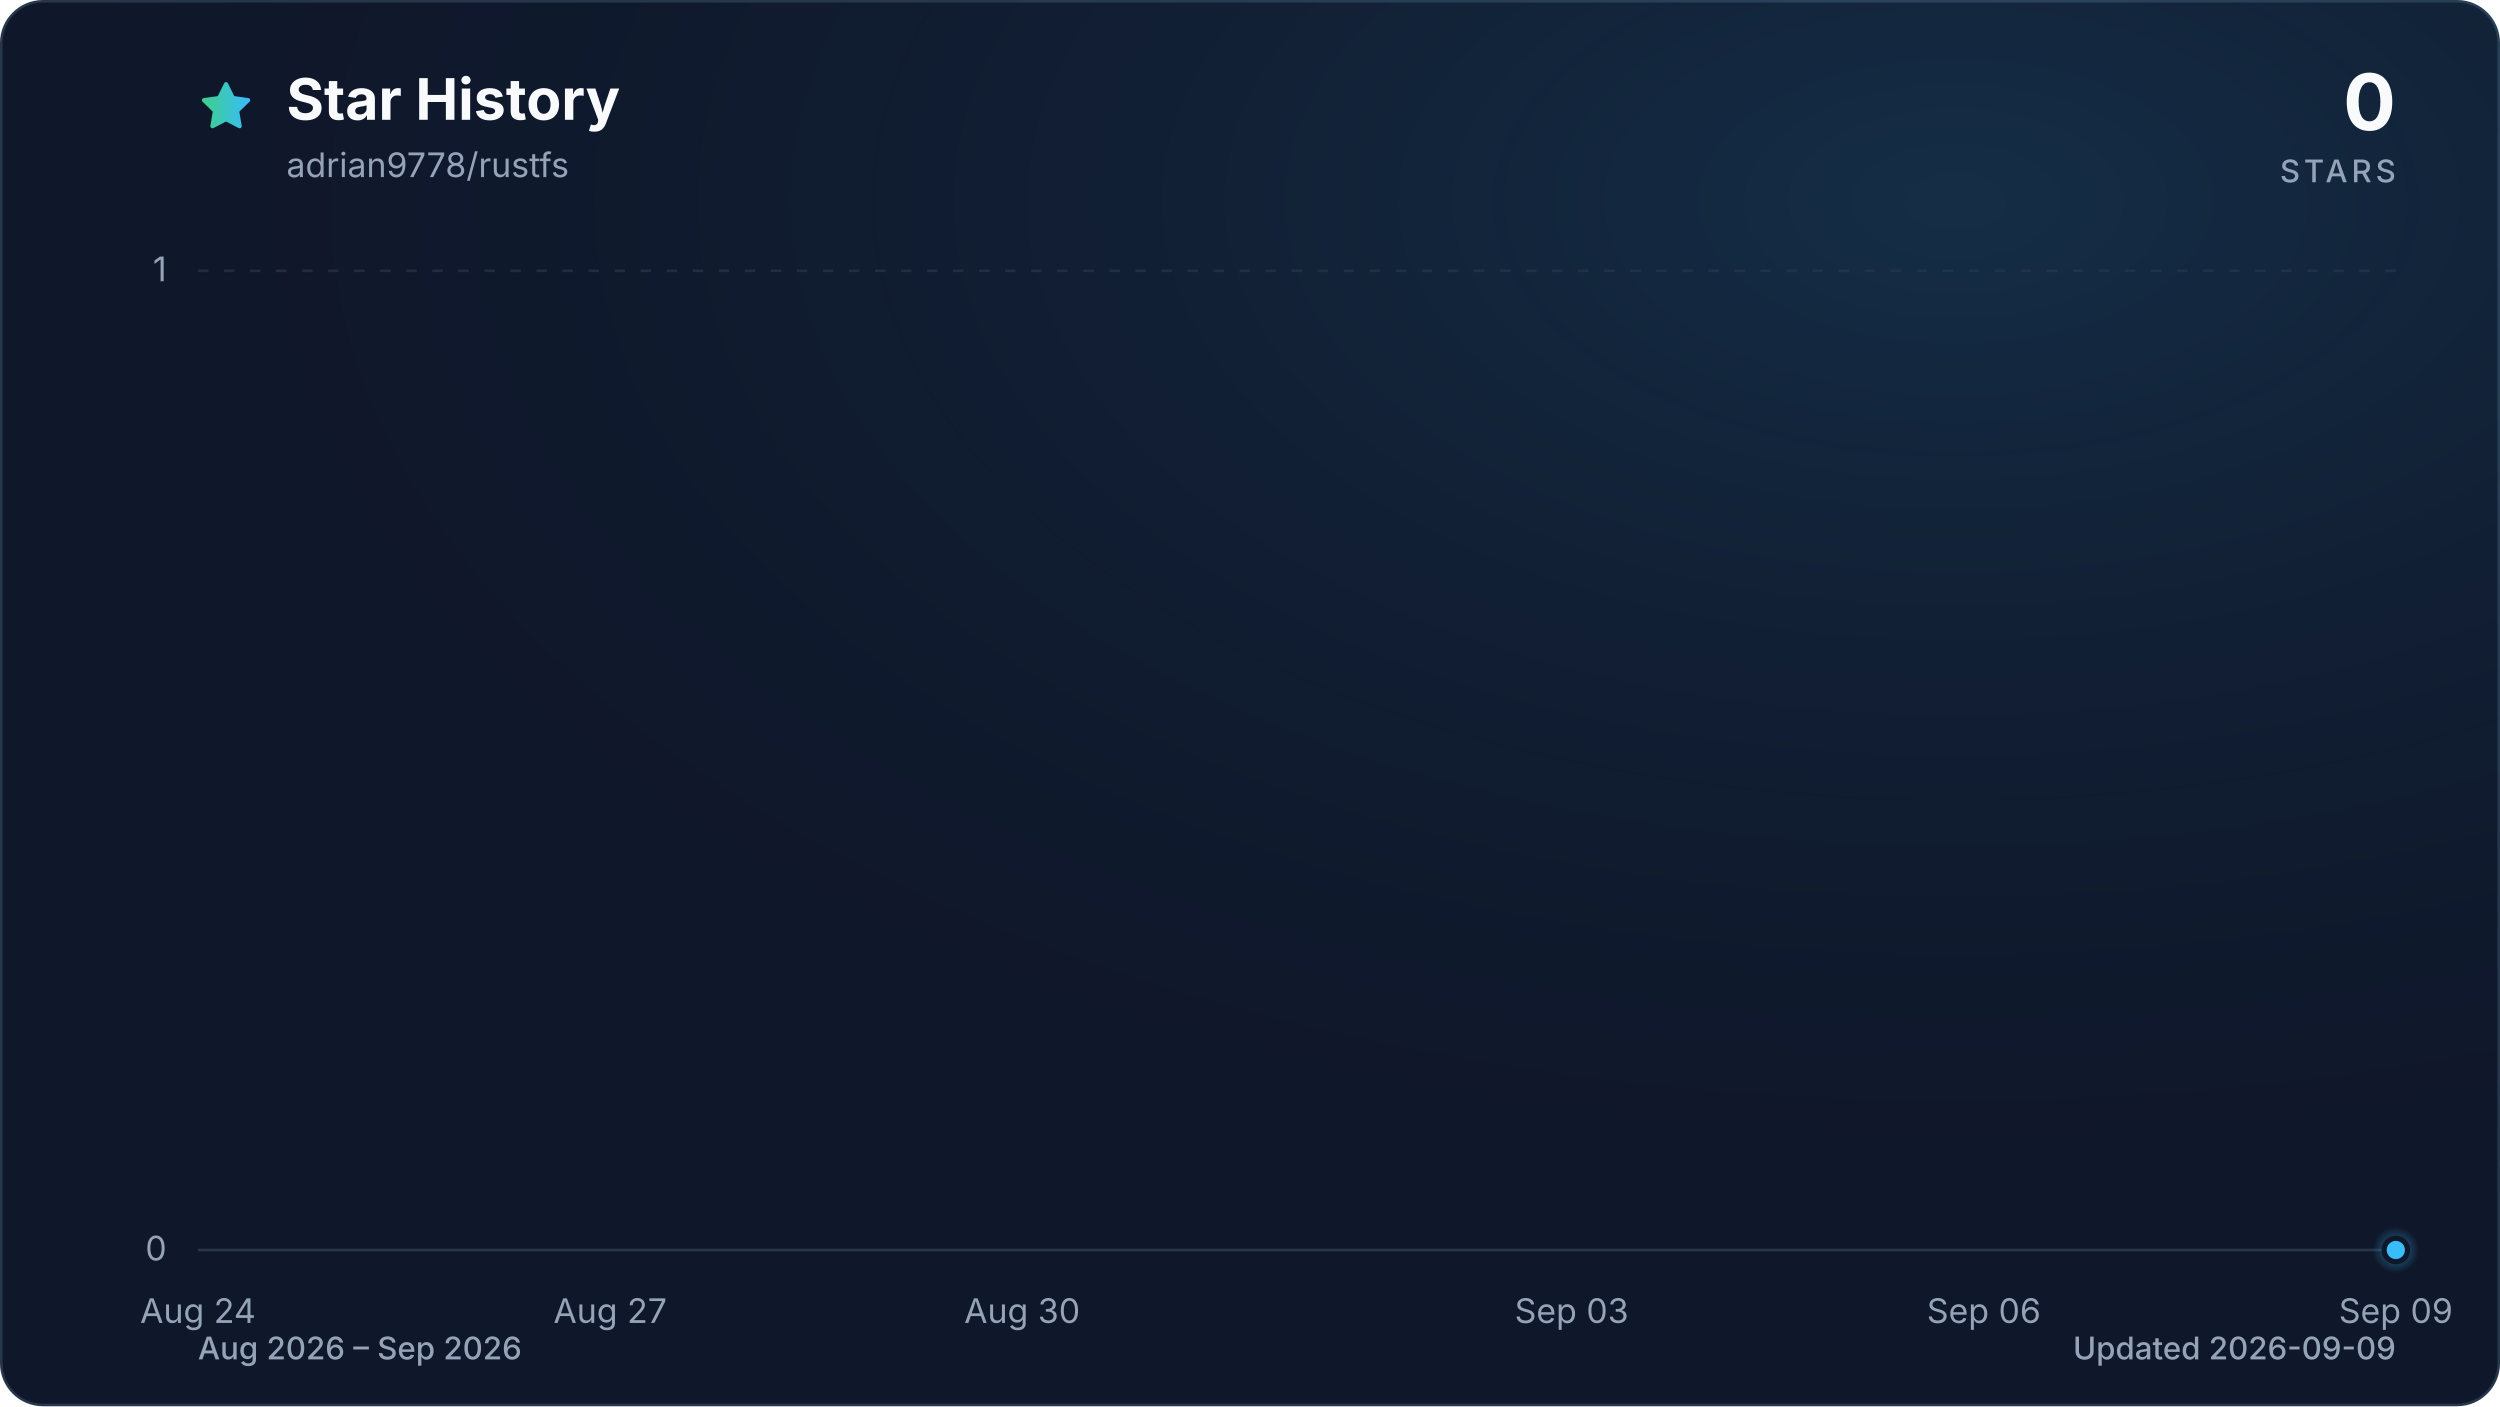
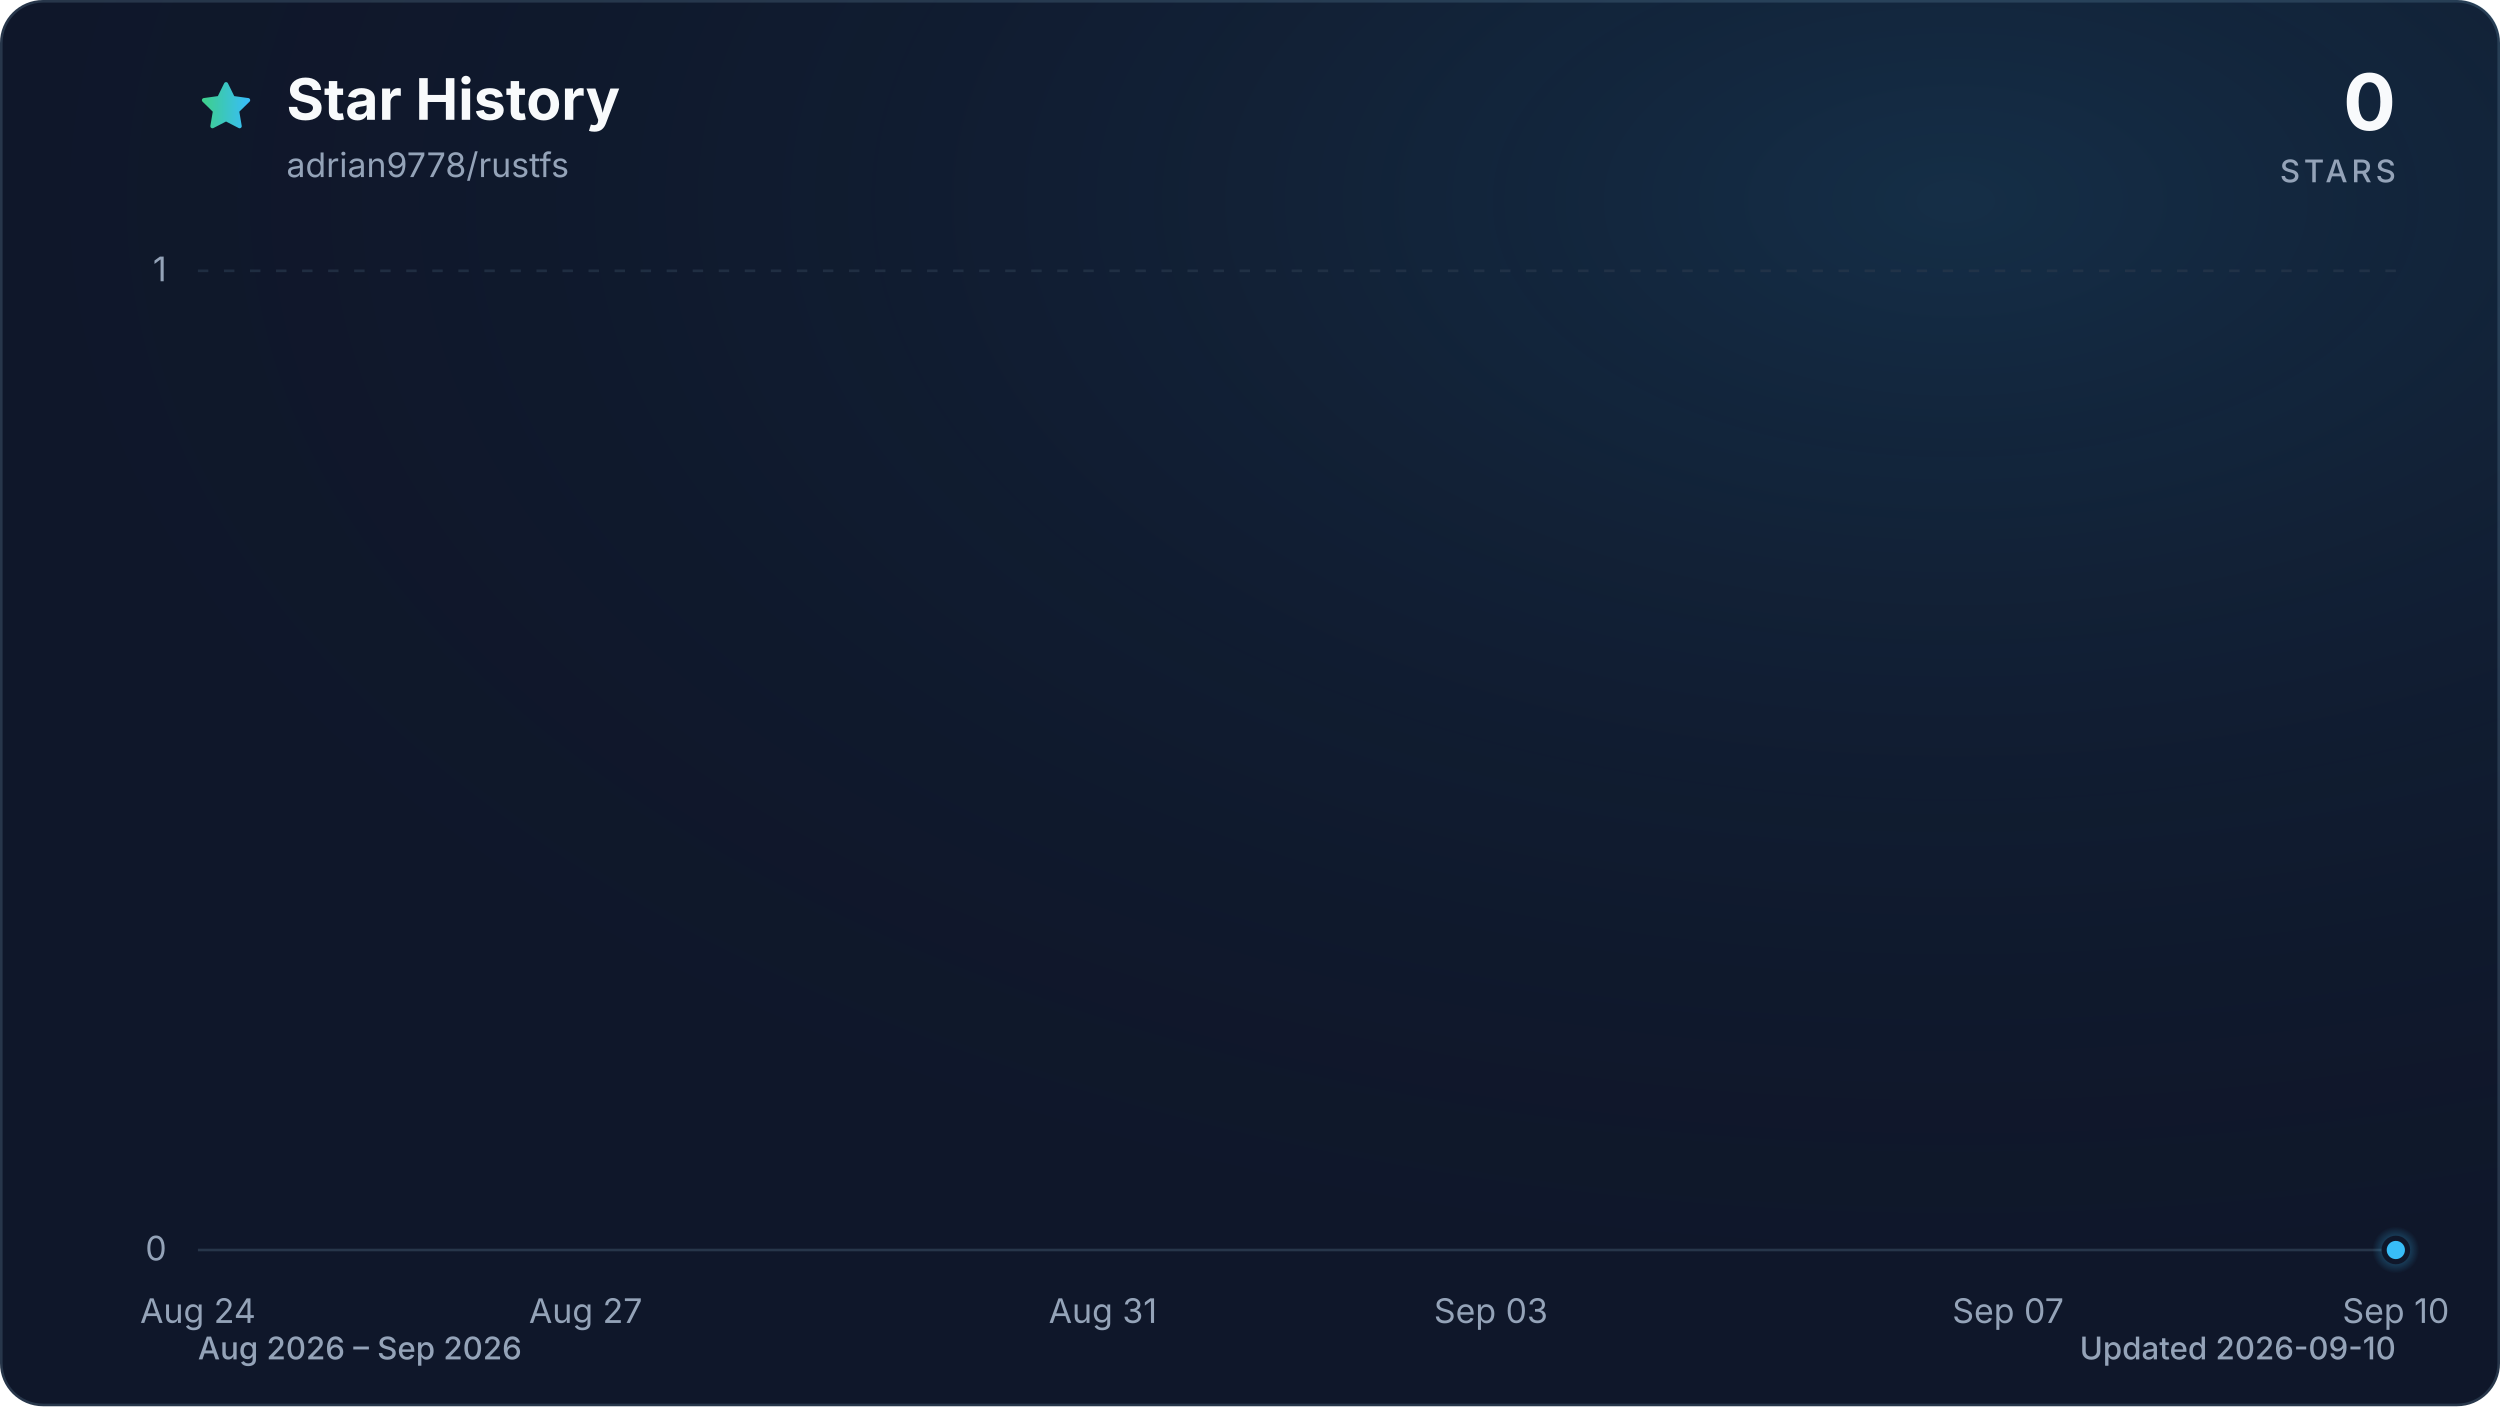
<svg xmlns="http://www.w3.org/2000/svg" viewBox="0 0 960 540" role="img" aria-labelledby="title description" data-style="gradient" data-variant="glow" data-animated="true">
  <defs>
    <linearGradient id="trend" x1="0" y1="0" x2="1" y2="0">
      <stop offset="0%" stop-color="#3ecf8e" />
      <stop offset="100%" stop-color="#38bdf8" />
    </linearGradient>
    <linearGradient id="area" x1="0" y1="0" x2="0" y2="1">
      <stop offset="0%" stop-color="#3ecf8e" stop-opacity="0.30" />
      <stop offset="55%" stop-color="#38bdf8" stop-opacity="0.10" />
      <stop offset="100%" stop-color="#38bdf8" stop-opacity="0.01" />
    </linearGradient>
    <radialGradient id="marker-halo" cx="50%" cy="50%" r="50%">
      <stop offset="0%" stop-color="#38bdf8" stop-opacity="0.55" />
      <stop offset="100%" stop-color="#38bdf8" stop-opacity="0" />
    </radialGradient>
    <radialGradient id="surface-glow" cx="78%" cy="14%" r="80%">
      <stop offset="0%" stop-color="#38bdf8" stop-opacity="0.14" />
      <stop offset="100%" stop-color="#0f172a" stop-opacity="0" />
    </radialGradient>
    <filter id="trend-glow" x="-20%" y="-20%" width="140%" height="140%">
      <feGaussianBlur stdDeviation="7" />
    </filter>
  </defs>
  <style>
.trend-enter{transform-box:fill-box;transform-origin:center;animation:trend-enter 520ms cubic-bezier(0.16,1,0.3,1)}
.marker-enter{transform-box:fill-box;transform-origin:center;animation:marker-enter 320ms cubic-bezier(0.16,1,0.3,1) 200ms both}
.marker-pulse{transform-box:fill-box;transform-origin:center;animation:marker-pulse 2.6s ease-out infinite}
@keyframes trend-enter{from{opacity:.35;transform:translateY(10px)}to{opacity:1;transform:translateY(0)}}
@keyframes marker-enter{from{opacity:0;transform:scale(.4)}to{opacity:1;transform:scale(1)}}
@keyframes marker-pulse{0%{opacity:.5;transform:scale(.7)}70%,100%{opacity:0;transform:scale(2.1)}}
@media (prefers-reduced-motion:reduce){.trend-enter,.marker-enter,.marker-pulse{animation:none!important}}
@media (prefers-reduced-motion:reduce){.marker-pulse{opacity:0}}
</style>
  <rect x="0.5" y="0.5" width="959" height="539" fill="#0f172a" stroke="#27364a" stroke-width="1" rx="16" />
  <rect width="960" height="540" fill="url(#surface-glow)" rx="16" />
  <path d="M12 2.6l2.9 5.9 6.5.9-4.7 4.6 1.1 6.5-5.8-3-5.8 3 1.1-6.5-4.7-4.6 6.5-.9L12 2.6Z" transform="translate(76 30) scale(.9)" fill="url(#trend)" stroke="url(#trend)" stroke-width="1.8" stroke-linejoin="round" aria-hidden="true" />
  <text x="110" y="46" fill="#f8fafc" font-family="ui-sans-serif, system-ui, -apple-system, BlinkMacSystemFont, 'Segoe UI', sans-serif" font-size="22" font-weight="700">Star History</text>
  <text x="110" y="68" fill="#94a3b8" font-family="ui-sans-serif, system-ui, -apple-system, BlinkMacSystemFont, 'Segoe UI', sans-serif" font-size="13">adrian9778/rustfs</text>
  <text x="920" y="50" fill="#f8fafc" font-family="ui-sans-serif, system-ui, -apple-system, BlinkMacSystemFont, 'Segoe UI', sans-serif" font-size="30" font-weight="700" text-anchor="end">0</text>
  <text x="920" y="70" fill="#94a3b8" font-family="ui-sans-serif, system-ui, -apple-system, BlinkMacSystemFont, 'Segoe UI', sans-serif" font-size="12" font-weight="500" letter-spacing="1.5" text-anchor="end">STARS</text>
  <line x1="76" y1="480.0" x2="920" y2="480.0" stroke="#27364a" stroke-width="1" stroke-dasharray="0" opacity="1" />
  <text x="64" y="484.0" fill="#94a3b8" font-family="ui-sans-serif, system-ui, -apple-system, BlinkMacSystemFont, 'Segoe UI', sans-serif" font-size="13" text-anchor="end">0</text>
  <line x1="76" y1="104.0" x2="920" y2="104.0" stroke="#27364a" stroke-width="1" stroke-dasharray="4 6" opacity="0.7" />
  <text x="64" y="108.0" fill="#94a3b8" font-family="ui-sans-serif, system-ui, -apple-system, BlinkMacSystemFont, 'Segoe UI', sans-serif" font-size="13" text-anchor="end">1</text>
  <text x="76.0" y="508" fill="#94a3b8" font-family="ui-sans-serif, system-ui, -apple-system, BlinkMacSystemFont, 'Segoe UI', sans-serif" font-size="13" text-anchor="middle">Aug 24</text>
-   <text x="234.3" y="508" fill="#94a3b8" font-family="ui-sans-serif, system-ui, -apple-system, BlinkMacSystemFont, 'Segoe UI', sans-serif" font-size="13" text-anchor="middle">Aug 27</text>
-   <text x="392.5" y="508" fill="#94a3b8" font-family="ui-sans-serif, system-ui, -apple-system, BlinkMacSystemFont, 'Segoe UI', sans-serif" font-size="13" text-anchor="middle">Aug 30</text>
-   <text x="603.5" y="508" fill="#94a3b8" font-family="ui-sans-serif, system-ui, -apple-system, BlinkMacSystemFont, 'Segoe UI', sans-serif" font-size="13" text-anchor="middle">Sep 03</text>
-   <text x="761.8" y="508" fill="#94a3b8" font-family="ui-sans-serif, system-ui, -apple-system, BlinkMacSystemFont, 'Segoe UI', sans-serif" font-size="13" text-anchor="middle">Sep 06</text>
-   <text x="920.0" y="508" fill="#94a3b8" font-family="ui-sans-serif, system-ui, -apple-system, BlinkMacSystemFont, 'Segoe UI', sans-serif" font-size="13" text-anchor="middle">Sep 09</text>
+   <text x="224.9" y="508" fill="#94a3b8" font-family="ui-sans-serif, system-ui, -apple-system, BlinkMacSystemFont, 'Segoe UI', sans-serif" font-size="13" text-anchor="middle">Aug 27</text>
+   <text x="423.5" y="508" fill="#94a3b8" font-family="ui-sans-serif, system-ui, -apple-system, BlinkMacSystemFont, 'Segoe UI', sans-serif" font-size="13" text-anchor="middle">Aug 31</text>
+   <text x="572.5" y="508" fill="#94a3b8" font-family="ui-sans-serif, system-ui, -apple-system, BlinkMacSystemFont, 'Segoe UI', sans-serif" font-size="13" text-anchor="middle">Sep 03</text>
+   <text x="771.1" y="508" fill="#94a3b8" font-family="ui-sans-serif, system-ui, -apple-system, BlinkMacSystemFont, 'Segoe UI', sans-serif" font-size="13" text-anchor="middle">Sep 07</text>
+   <text x="920.0" y="508" fill="#94a3b8" font-family="ui-sans-serif, system-ui, -apple-system, BlinkMacSystemFont, 'Segoe UI', sans-serif" font-size="13" text-anchor="middle">Sep 10</text>
  <g class="trend-enter">
-     <path d="M 76.0 480.0 C 93.6 480.0, 111.2 480.0, 128.8 480.0 C 146.3 480.0, 163.9 480.0, 181.5 480.0 C 199.1 480.0, 216.7 480.0, 234.3 480.0 C 251.8 480.0, 269.4 480.0, 287.0 480.0 C 304.6 480.0, 322.2 480.0, 339.8 480.0 C 357.3 480.0, 374.9 480.0, 392.5 480.0 C 410.1 480.0, 427.7 480.0, 445.3 480.0 C 462.8 480.0, 480.4 480.0, 498.0 480.0 C 515.6 480.0, 533.2 480.0, 550.8 480.0 C 568.3 480.0, 585.9 480.0, 603.5 480.0 C 621.1 480.0, 638.7 480.0, 656.3 480.0 C 673.8 480.0, 691.4 480.0, 709.0 480.0 C 726.6 480.0, 744.2 480.0, 761.8 480.0 C 779.3 480.0, 796.9 480.0, 814.5 480.0 C 832.1 480.0, 849.7 480.0, 867.3 480.0 C 884.8 480.0, 902.4 480.0, 920.0 480.0 L 920.0 480.0 L 76.0 480.0 Z" fill="url(#area)" />
-     <path d="M 76.0 480.0 C 93.6 480.0, 111.2 480.0, 128.8 480.0 C 146.3 480.0, 163.9 480.0, 181.5 480.0 C 199.1 480.0, 216.7 480.0, 234.3 480.0 C 251.8 480.0, 269.4 480.0, 287.0 480.0 C 304.6 480.0, 322.2 480.0, 339.8 480.0 C 357.3 480.0, 374.9 480.0, 392.5 480.0 C 410.1 480.0, 427.7 480.0, 445.3 480.0 C 462.8 480.0, 480.4 480.0, 498.0 480.0 C 515.6 480.0, 533.2 480.0, 550.8 480.0 C 568.3 480.0, 585.9 480.0, 603.5 480.0 C 621.1 480.0, 638.7 480.0, 656.3 480.0 C 673.8 480.0, 691.4 480.0, 709.0 480.0 C 726.6 480.0, 744.2 480.0, 761.8 480.0 C 779.3 480.0, 796.9 480.0, 814.5 480.0 C 832.1 480.0, 849.7 480.0, 867.3 480.0 C 884.8 480.0, 902.4 480.0, 920.0 480.0" fill="none" stroke="url(#trend)" stroke-width="12" stroke-linecap="round" stroke-linejoin="round" opacity="0.16" filter="url(#trend-glow)" />
-     <path d="M 76.0 480.0 C 93.6 480.0, 111.2 480.0, 128.8 480.0 C 146.3 480.0, 163.9 480.0, 181.5 480.0 C 199.1 480.0, 216.7 480.0, 234.3 480.0 C 251.8 480.0, 269.4 480.0, 287.0 480.0 C 304.6 480.0, 322.2 480.0, 339.8 480.0 C 357.3 480.0, 374.9 480.0, 392.5 480.0 C 410.1 480.0, 427.7 480.0, 445.3 480.0 C 462.8 480.0, 480.4 480.0, 498.0 480.0 C 515.6 480.0, 533.2 480.0, 550.8 480.0 C 568.3 480.0, 585.9 480.0, 603.5 480.0 C 621.1 480.0, 638.7 480.0, 656.3 480.0 C 673.8 480.0, 691.4 480.0, 709.0 480.0 C 726.6 480.0, 744.2 480.0, 761.8 480.0 C 779.3 480.0, 796.9 480.0, 814.5 480.0 C 832.1 480.0, 849.7 480.0, 867.3 480.0 C 884.8 480.0, 902.4 480.0, 920.0 480.0" fill="none" stroke="url(#trend)" stroke-width="3" stroke-linecap="round" stroke-linejoin="round" />
+     <path d="M 76.0 480.0 C 92.5 480.0, 109.1 480.0, 125.6 480.0 C 142.2 480.0, 158.7 480.0, 175.3 480.0 C 191.8 480.0, 208.4 480.0, 224.9 480.0 C 241.5 480.0, 258.0 480.0, 274.6 480.0 C 291.1 480.0, 307.7 480.0, 324.2 480.0 C 340.8 480.0, 357.3 480.0, 373.9 480.0 C 390.4 480.0, 407.0 480.0, 423.5 480.0 C 440.1 480.0, 456.6 480.0, 473.2 480.0 C 489.7 480.0, 506.3 480.0, 522.8 480.0 C 539.4 480.0, 555.9 480.0, 572.5 480.0 C 589.0 480.0, 605.6 480.0, 622.1 480.0 C 638.7 480.0, 655.2 480.0, 671.8 480.0 C 688.3 480.0, 704.9 480.0, 721.4 480.0 C 738.0 480.0, 754.5 480.0, 771.1 480.0 C 787.6 480.0, 804.2 480.0, 820.7 480.0 C 837.3 480.0, 853.8 480.0, 870.4 480.0 C 886.9 480.0, 903.5 480.0, 920.0 480.0 L 920.0 480.0 L 76.0 480.0 Z" fill="url(#area)" />
+     <path d="M 76.0 480.0 C 92.5 480.0, 109.1 480.0, 125.6 480.0 C 142.2 480.0, 158.7 480.0, 175.3 480.0 C 191.8 480.0, 208.4 480.0, 224.9 480.0 C 241.5 480.0, 258.0 480.0, 274.6 480.0 C 291.1 480.0, 307.7 480.0, 324.2 480.0 C 340.8 480.0, 357.3 480.0, 373.9 480.0 C 390.4 480.0, 407.0 480.0, 423.5 480.0 C 440.1 480.0, 456.6 480.0, 473.2 480.0 C 489.7 480.0, 506.3 480.0, 522.8 480.0 C 539.4 480.0, 555.9 480.0, 572.5 480.0 C 589.0 480.0, 605.6 480.0, 622.1 480.0 C 638.7 480.0, 655.2 480.0, 671.8 480.0 C 688.3 480.0, 704.9 480.0, 721.4 480.0 C 738.0 480.0, 754.5 480.0, 771.1 480.0 C 787.6 480.0, 804.2 480.0, 820.7 480.0 C 837.3 480.0, 853.8 480.0, 870.4 480.0 C 886.9 480.0, 903.5 480.0, 920.0 480.0" fill="none" stroke="url(#trend)" stroke-width="12" stroke-linecap="round" stroke-linejoin="round" opacity="0.16" filter="url(#trend-glow)" />
+     <path d="M 76.0 480.0 C 92.5 480.0, 109.1 480.0, 125.6 480.0 C 142.2 480.0, 158.7 480.0, 175.3 480.0 C 191.8 480.0, 208.4 480.0, 224.9 480.0 C 241.5 480.0, 258.0 480.0, 274.6 480.0 C 291.1 480.0, 307.7 480.0, 324.2 480.0 C 340.8 480.0, 357.3 480.0, 373.9 480.0 C 390.4 480.0, 407.0 480.0, 423.5 480.0 C 440.1 480.0, 456.6 480.0, 473.2 480.0 C 489.7 480.0, 506.3 480.0, 522.8 480.0 C 539.4 480.0, 555.9 480.0, 572.5 480.0 C 589.0 480.0, 605.6 480.0, 622.1 480.0 C 638.7 480.0, 655.2 480.0, 671.8 480.0 C 688.3 480.0, 704.9 480.0, 721.4 480.0 C 738.0 480.0, 754.5 480.0, 771.1 480.0 C 787.6 480.0, 804.2 480.0, 820.7 480.0 C 837.3 480.0, 853.8 480.0, 870.4 480.0 C 886.9 480.0, 903.5 480.0, 920.0 480.0" fill="none" stroke="url(#trend)" stroke-width="3" stroke-linecap="round" stroke-linejoin="round" />
  </g>
  <g class="marker-enter">
    <circle class="marker-pulse" cx="920.0" cy="480.0" r="9" fill="url(#marker-halo)" />
    <circle cx="920.0" cy="480.0" r="4.5" fill="#38bdf8" stroke="#0f172a" stroke-width="2" />
  </g>
  <text x="76" y="522" fill="#94a3b8" font-family="ui-sans-serif, system-ui, -apple-system, BlinkMacSystemFont, 'Segoe UI', sans-serif" font-size="12" font-weight="500">Aug 2026 – Sep 2026</text>
-   <text x="920" y="522" fill="#94a3b8" font-family="ui-sans-serif, system-ui, -apple-system, BlinkMacSystemFont, 'Segoe UI', sans-serif" font-size="12" font-weight="500" text-anchor="end">Updated 2026-09-09</text>
+   <text x="920" y="522" fill="#94a3b8" font-family="ui-sans-serif, system-ui, -apple-system, BlinkMacSystemFont, 'Segoe UI', sans-serif" font-size="12" font-weight="500" text-anchor="end">Updated 2026-09-10</text>
</svg>
